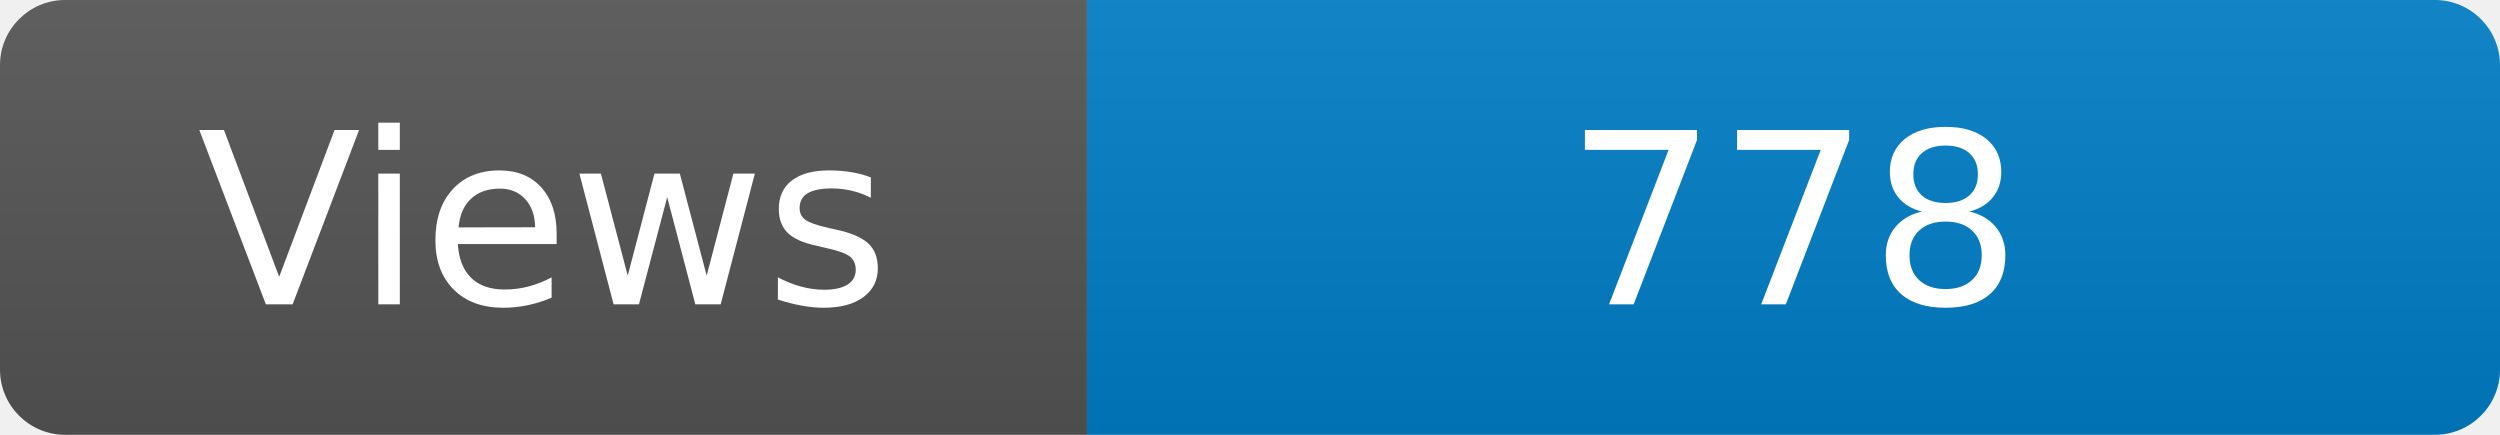
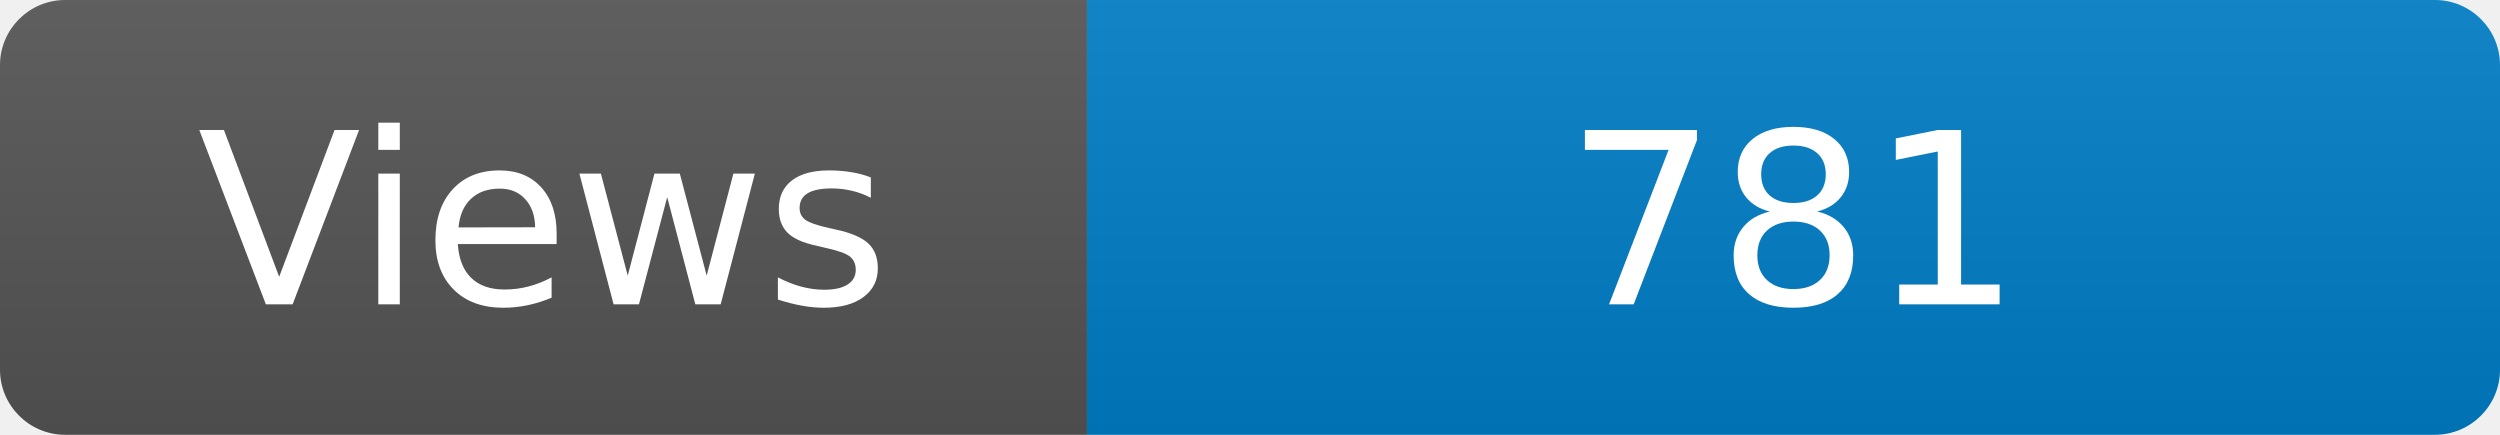
<svg xmlns="http://www.w3.org/2000/svg" width="115" height="20" role="img" aria-label="Maintained?: yes">
  <linearGradient id="s" x2="0" y2="100%">
    <stop offset="0" stop-color="#bbb" stop-opacity=".1" />
    <stop offset="1" stop-opacity=".1" />
  </linearGradient>
  <clipPath id="r">
    <rect width="115" height="20" rx="3" fill="#fff" />
  </clipPath>
  <g clip-path="url(#r)">
    <rect width="50" height="20" fill="#555" />
    <rect x="50" width="160" height="20" fill="#007ec6" />
    <rect width="115" height="20" fill="url(#s)" />
  </g>
  <g fill="#fff" text-anchor="middle" font-family="Verdana,Geneva,DejaVu Sans,sans-serif" font-size="110">
    <text x="250" y="140" transform="scale(.1)" fill="#fff">Views</text>
-     <text x="825" y="140" transform="scale(.1)" fill="#fff">778</text>
+     <text x="825" y="140" transform="scale(.1)" fill="#fff">781</text>
  </g>
</svg>
